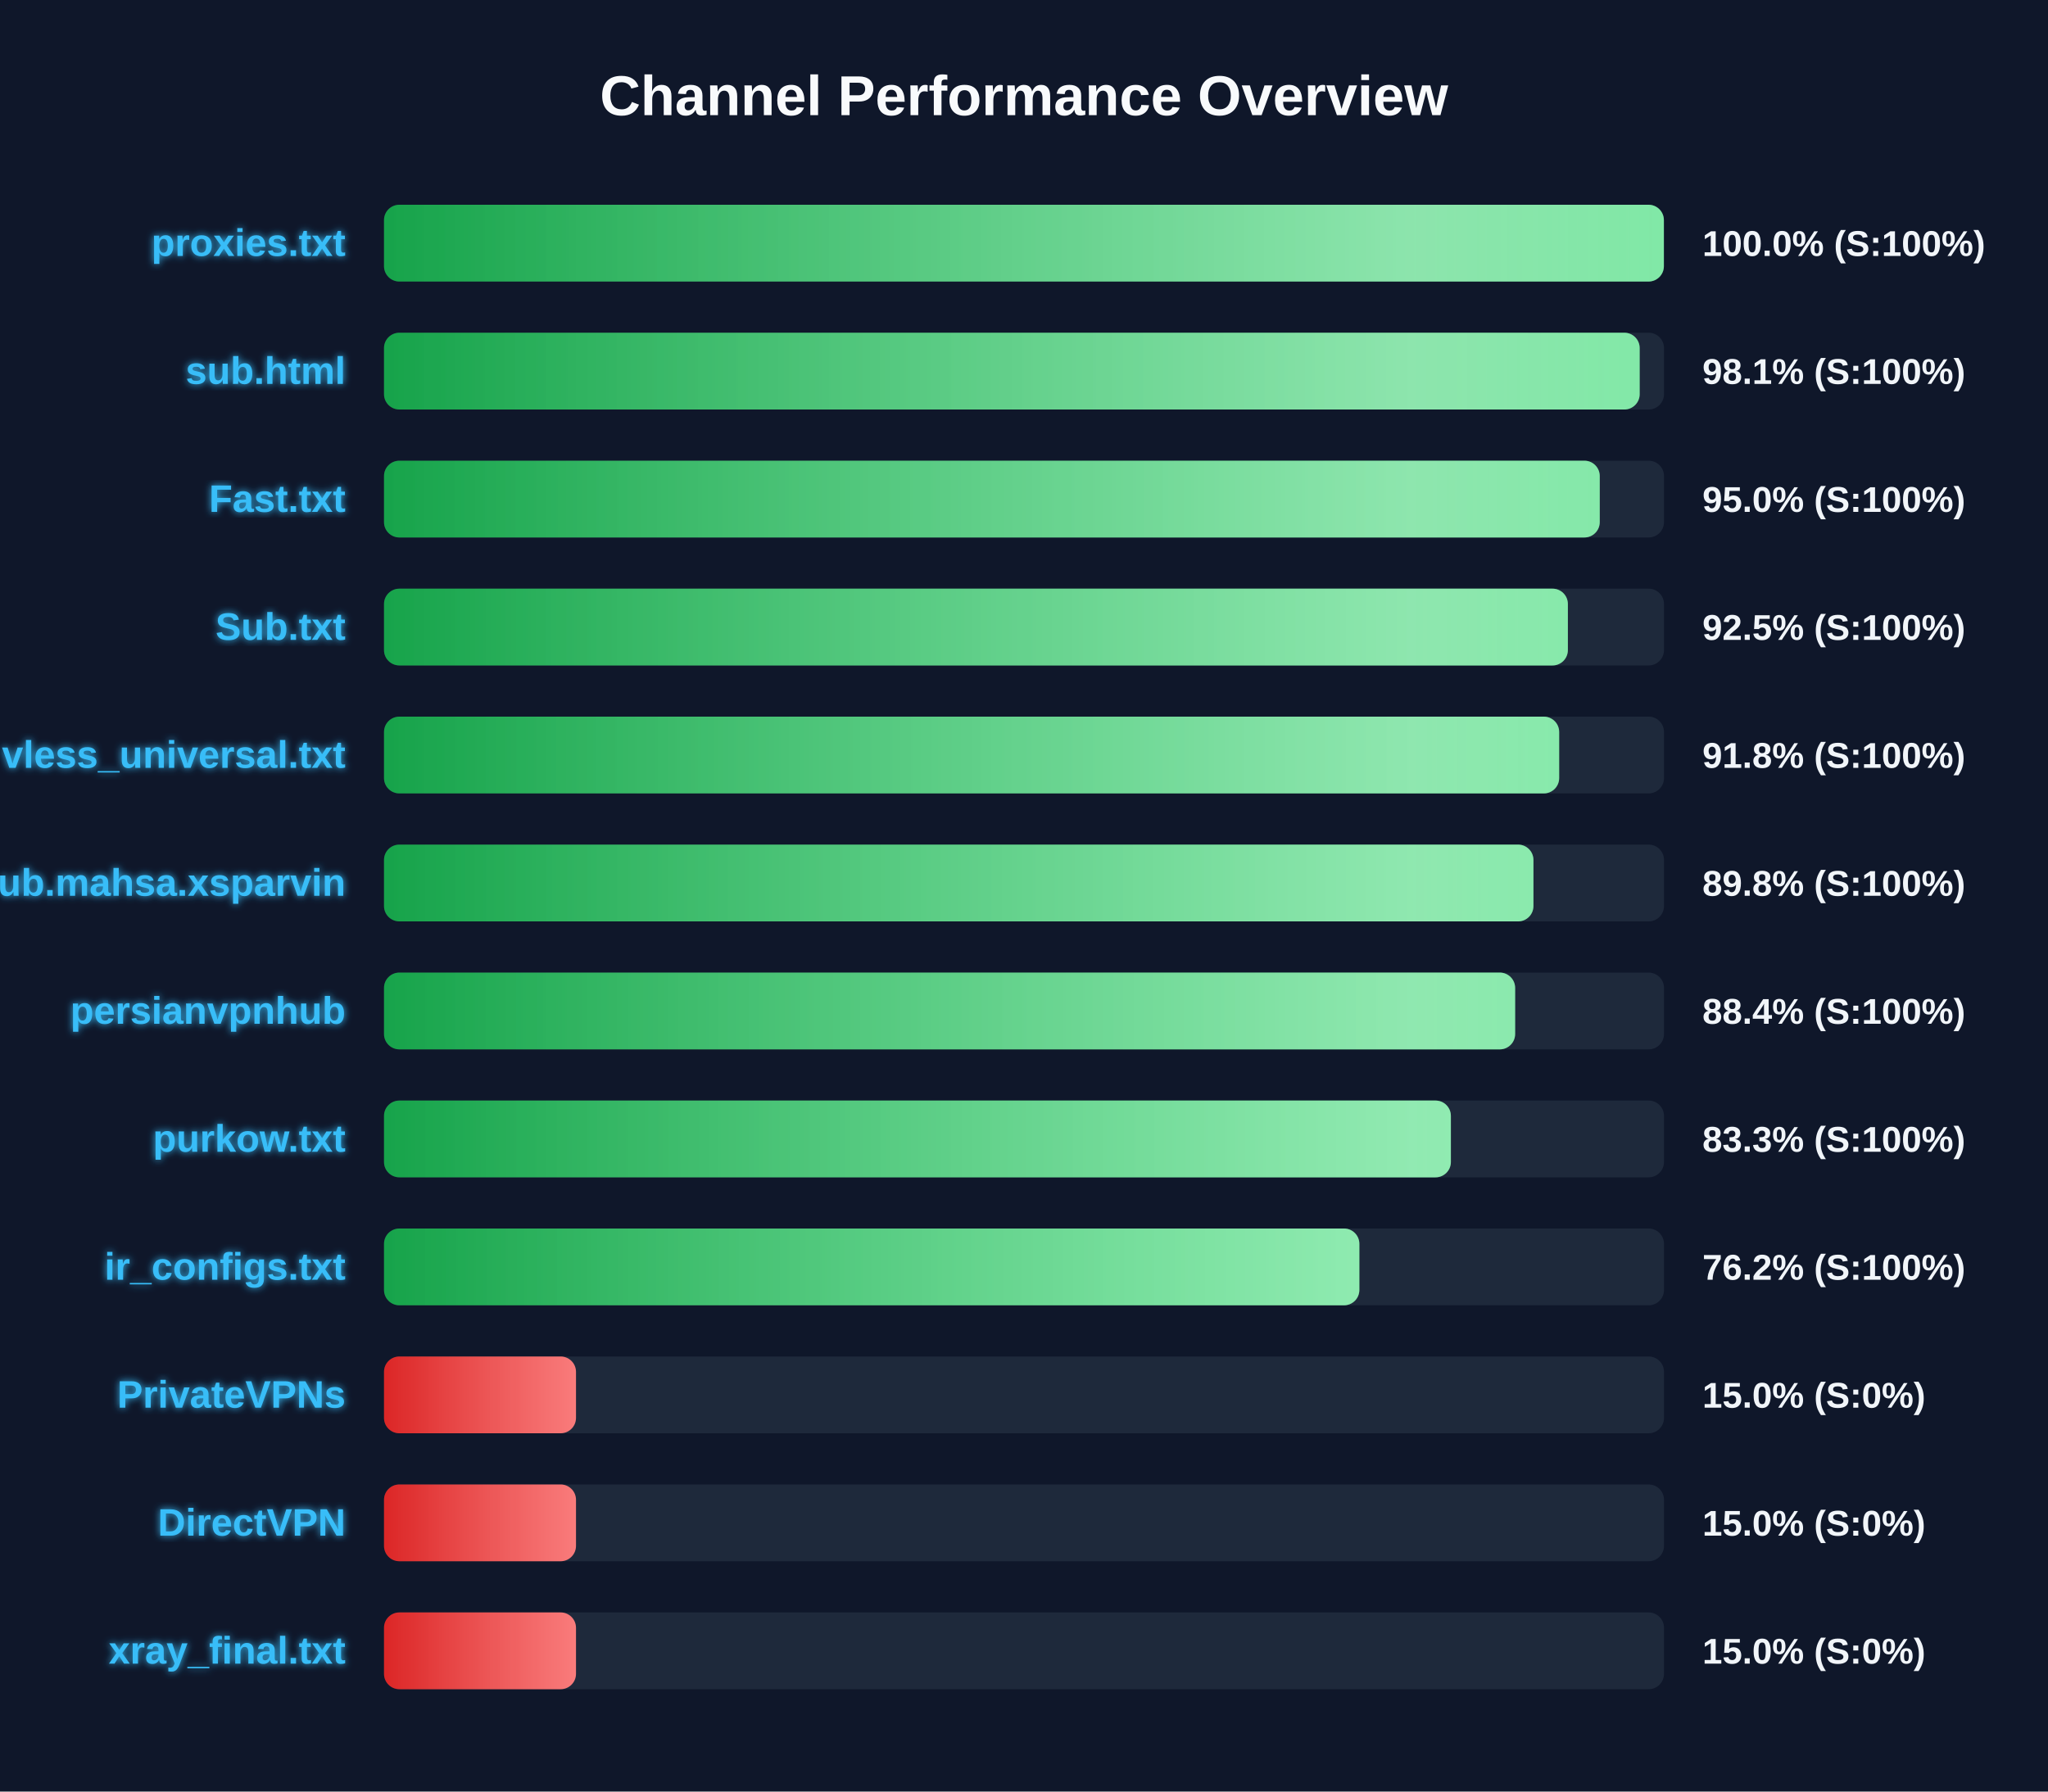
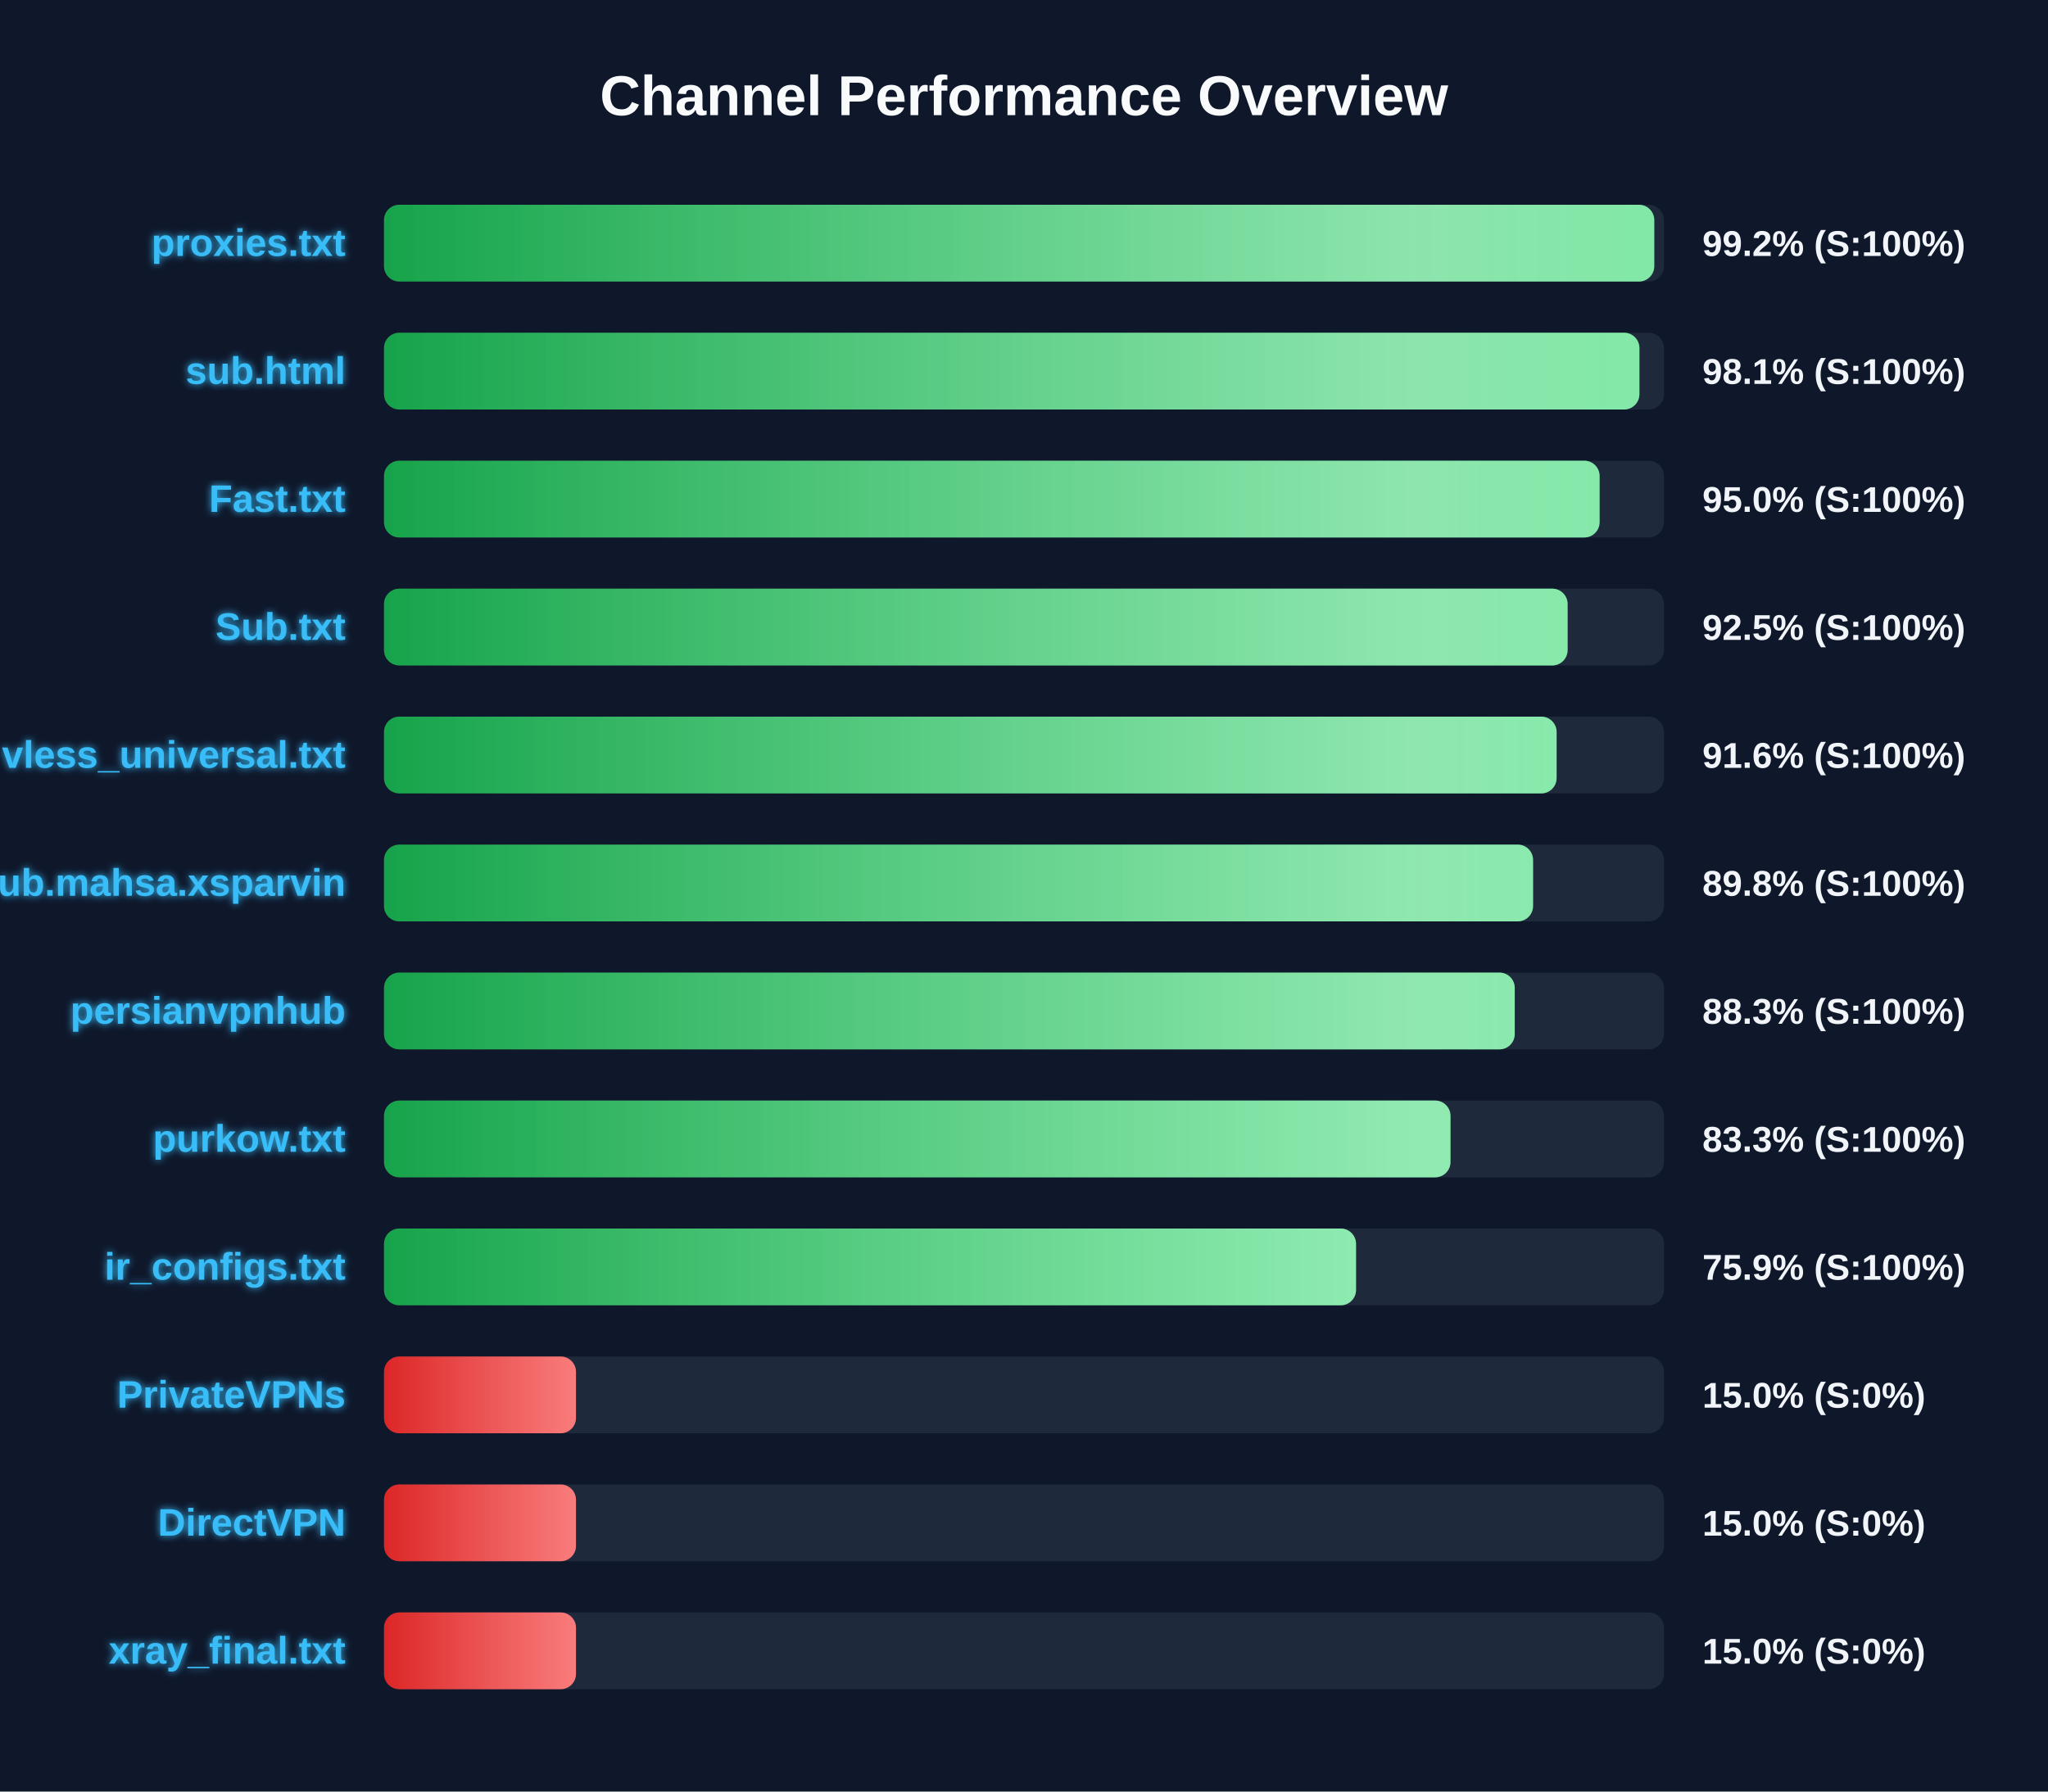
<svg xmlns="http://www.w3.org/2000/svg" width="800" height="700" version="1.1">
  <defs>
    <linearGradient id="grad-green" x1="0%" y1="0%" x2="100%" y2="0%">
      <stop offset="0%" stop-color="#16a34a" />
      <stop offset="100%" stop-color="#4ade80" />
    </linearGradient>
    <linearGradient id="grad-yellow" x1="0%" y1="0%" x2="100%" y2="0%">
      <stop offset="0%" stop-color="#ca8a04" />
      <stop offset="100%" stop-color="#fde047" />
    </linearGradient>
    <linearGradient id="grad-red" x1="0%" y1="0%" x2="100%" y2="0%">
      <stop offset="0%" stop-color="#dc2626" />
      <stop offset="100%" stop-color="#f87171" />
    </linearGradient>
    <linearGradient id="shimmer" x1="0%" y1="0%" x2="100%" y2="0%">
      <stop offset="0%" stop-color="rgba(255,255,255,0)" />
      <stop offset="50%" stop-color="rgba(255,255,255,0.4)" />
      <stop offset="100%" stop-color="rgba(255,255,255,0)" />
    </linearGradient>
    <filter id="glow" x="-20%" y="-20%" width="140%" height="140%">
      <feGaussianBlur stdDeviation="1.5" result="blur" />
      <feComposite in="SourceGraphic" in2="blur" operator="over" />
    </filter>
  </defs>
  <style>
        .bg-rect { fill: #0f172a; }
        .title { font: bold 22px 'Segoe UI', Arial, sans-serif; fill: #f8fafc; }
        .row { font: bold 15px 'Segoe UI', Arial, sans-serif; fill: #38bdf8; filter: url(#glow); }
        .score { font: bold 14px 'Segoe UI', Arial, sans-serif; fill: #f1f5f9; }
        @keyframes shimmer-anim {
            0% { transform: translateX(-100%); }
            100% { transform: translateX(200%); }
        }
        .shimmer-rect {
            animation: shimmer-anim 2.5s infinite linear;
        }
    </style>
  <rect width="100%" height="100%" class="bg-rect" />
  <text x="400" y="45" text-anchor="middle" class="title">Channel Performance Overview</text>
  <rect x="150" y="80" width="500" height="30" fill="#1e293b" rx="6" />
  <clipPath id="clip-0">
-     <rect x="150" y="80" width="499.95" height="30" rx="6" />
+     <rect x="150" y="80" width="496.2" height="30" rx="6" />
  </clipPath>
-   <rect x="150" y="80" width="499.95" height="30" fill="url(#grad-green)" rx="6" />
+   <rect x="150" y="80" width="496.2" height="30" fill="url(#grad-green)" rx="6" />
  <g clip-path="url(#clip-0)">
    <rect x="150" y="80" width="100%" height="30" fill="url(#shimmer)" class="shimmer-rect" />
  </g>
  <text x="135" y="100" text-anchor="end" class="row">proxies.txt</text>
-   <text x="665" y="100" text-anchor="start" class="score">100.0% (S:100%)</text>
+   <text x="665" y="100" text-anchor="start" class="score">99.2% (S:100%)</text>
  <rect x="150" y="130" width="500" height="30" fill="#1e293b" rx="6" />
  <clipPath id="clip-1">
-     <rect x="150" y="130" width="490.5" height="30" rx="6" />
+     <rect x="150" y="130" width="490.4" height="30" rx="6" />
  </clipPath>
-   <rect x="150" y="130" width="490.5" height="30" fill="url(#grad-green)" rx="6" />
+   <rect x="150" y="130" width="490.4" height="30" fill="url(#grad-green)" rx="6" />
  <g clip-path="url(#clip-1)">
    <rect x="150" y="130" width="100%" height="30" fill="url(#shimmer)" class="shimmer-rect" />
  </g>
  <text x="135" y="150" text-anchor="end" class="row">sub.html</text>
  <text x="665" y="150" text-anchor="start" class="score">98.1% (S:100%)</text>
  <rect x="150" y="180" width="500" height="30" fill="#1e293b" rx="6" />
  <clipPath id="clip-2">
-     <rect x="150" y="180" width="474.9" height="30" rx="6" />
+     <rect x="150" y="180" width="474.85" height="30" rx="6" />
  </clipPath>
-   <rect x="150" y="180" width="474.9" height="30" fill="url(#grad-green)" rx="6" />
+   <rect x="150" y="180" width="474.85" height="30" fill="url(#grad-green)" rx="6" />
  <g clip-path="url(#clip-2)">
    <rect x="150" y="180" width="100%" height="30" fill="url(#shimmer)" class="shimmer-rect" />
  </g>
  <text x="135" y="200" text-anchor="end" class="row">Fast.txt</text>
  <text x="665" y="200" text-anchor="start" class="score">95.0% (S:100%)</text>
  <rect x="150" y="230" width="500" height="30" fill="#1e293b" rx="6" />
  <clipPath id="clip-3">
-     <rect x="150" y="230" width="462.45" height="30" rx="6" />
+     <rect x="150" y="230" width="462.35" height="30" rx="6" />
  </clipPath>
-   <rect x="150" y="230" width="462.45" height="30" fill="url(#grad-green)" rx="6" />
+   <rect x="150" y="230" width="462.35" height="30" fill="url(#grad-green)" rx="6" />
  <g clip-path="url(#clip-3)">
    <rect x="150" y="230" width="100%" height="30" fill="url(#shimmer)" class="shimmer-rect" />
  </g>
  <text x="135" y="250" text-anchor="end" class="row">Sub.txt</text>
  <text x="665" y="250" text-anchor="start" class="score">92.5% (S:100%)</text>
  <rect x="150" y="280" width="500" height="30" fill="#1e293b" rx="6" />
  <clipPath id="clip-4">
-     <rect x="150" y="280" width="459.05" height="30" rx="6" />
+     <rect x="150" y="280" width="458.05" height="30" rx="6" />
  </clipPath>
-   <rect x="150" y="280" width="459.05" height="30" fill="url(#grad-green)" rx="6" />
+   <rect x="150" y="280" width="458.05" height="30" fill="url(#grad-green)" rx="6" />
  <g clip-path="url(#clip-4)">
    <rect x="150" y="280" width="100%" height="30" fill="url(#shimmer)" class="shimmer-rect" />
  </g>
  <text x="135" y="300" text-anchor="end" class="row">vless_universal.txt</text>
-   <text x="665" y="300" text-anchor="start" class="score">91.8% (S:100%)</text>
+   <text x="665" y="300" text-anchor="start" class="score">91.6% (S:100%)</text>
  <rect x="150" y="330" width="500" height="30" fill="#1e293b" rx="6" />
  <clipPath id="clip-5">
-     <rect x="150" y="330" width="449.0" height="30" rx="6" />
+     <rect x="150" y="330" width="448.85" height="30" rx="6" />
  </clipPath>
-   <rect x="150" y="330" width="449.0" height="30" fill="url(#grad-green)" rx="6" />
+   <rect x="150" y="330" width="448.85" height="30" fill="url(#grad-green)" rx="6" />
  <g clip-path="url(#clip-5)">
    <rect x="150" y="330" width="100%" height="30" fill="url(#shimmer)" class="shimmer-rect" />
  </g>
  <text x="135" y="350" text-anchor="end" class="row">Sub.mahsa.xsparvin</text>
  <text x="665" y="350" text-anchor="start" class="score">89.8% (S:100%)</text>
  <rect x="150" y="380" width="500" height="30" fill="#1e293b" rx="6" />
  <clipPath id="clip-6">
-     <rect x="150" y="380" width="441.85" height="30" rx="6" />
+     <rect x="150" y="380" width="441.7" height="30" rx="6" />
  </clipPath>
-   <rect x="150" y="380" width="441.85" height="30" fill="url(#grad-green)" rx="6" />
+   <rect x="150" y="380" width="441.7" height="30" fill="url(#grad-green)" rx="6" />
  <g clip-path="url(#clip-6)">
    <rect x="150" y="380" width="100%" height="30" fill="url(#shimmer)" class="shimmer-rect" />
  </g>
  <text x="135" y="400" text-anchor="end" class="row">persianvpnhub</text>
-   <text x="665" y="400" text-anchor="start" class="score">88.4% (S:100%)</text>
+   <text x="665" y="400" text-anchor="start" class="score">88.3% (S:100%)</text>
  <rect x="150" y="430" width="500" height="30" fill="#1e293b" rx="6" />
  <clipPath id="clip-7">
-     <rect x="150" y="430" width="416.75" height="30" rx="6" />
+     <rect x="150" y="430" width="416.6" height="30" rx="6" />
  </clipPath>
-   <rect x="150" y="430" width="416.75" height="30" fill="url(#grad-green)" rx="6" />
+   <rect x="150" y="430" width="416.6" height="30" fill="url(#grad-green)" rx="6" />
  <g clip-path="url(#clip-7)">
    <rect x="150" y="430" width="100%" height="30" fill="url(#shimmer)" class="shimmer-rect" />
  </g>
  <text x="135" y="450" text-anchor="end" class="row">purkow.txt</text>
  <text x="665" y="450" text-anchor="start" class="score">83.3% (S:100%)</text>
  <rect x="150" y="480" width="500" height="30" fill="#1e293b" rx="6" />
  <clipPath id="clip-8">
-     <rect x="150" y="480" width="381.0" height="30" rx="6" />
+     <rect x="150" y="480" width="379.7" height="30" rx="6" />
  </clipPath>
-   <rect x="150" y="480" width="381.0" height="30" fill="url(#grad-green)" rx="6" />
+   <rect x="150" y="480" width="379.7" height="30" fill="url(#grad-green)" rx="6" />
  <g clip-path="url(#clip-8)">
    <rect x="150" y="480" width="100%" height="30" fill="url(#shimmer)" class="shimmer-rect" />
  </g>
  <text x="135" y="500" text-anchor="end" class="row">ir_configs.txt</text>
-   <text x="665" y="500" text-anchor="start" class="score">76.2% (S:100%)</text>
+   <text x="665" y="500" text-anchor="start" class="score">75.9% (S:100%)</text>
  <rect x="150" y="530" width="500" height="30" fill="#1e293b" rx="6" />
  <clipPath id="clip-9">
    <rect x="150" y="530" width="75.0" height="30" rx="6" />
  </clipPath>
  <rect x="150" y="530" width="75.0" height="30" fill="url(#grad-red)" rx="6" />
  <g clip-path="url(#clip-9)">
    <rect x="150" y="530" width="100%" height="30" fill="url(#shimmer)" class="shimmer-rect" />
  </g>
  <text x="135" y="550" text-anchor="end" class="row">PrivateVPNs</text>
  <text x="665" y="550" text-anchor="start" class="score">15.0% (S:0%)</text>
  <rect x="150" y="580" width="500" height="30" fill="#1e293b" rx="6" />
  <clipPath id="clip-10">
    <rect x="150" y="580" width="75.0" height="30" rx="6" />
  </clipPath>
  <rect x="150" y="580" width="75.0" height="30" fill="url(#grad-red)" rx="6" />
  <g clip-path="url(#clip-10)">
    <rect x="150" y="580" width="100%" height="30" fill="url(#shimmer)" class="shimmer-rect" />
  </g>
  <text x="135" y="600" text-anchor="end" class="row">DirectVPN</text>
  <text x="665" y="600" text-anchor="start" class="score">15.0% (S:0%)</text>
  <rect x="150" y="630" width="500" height="30" fill="#1e293b" rx="6" />
  <clipPath id="clip-11">
    <rect x="150" y="630" width="75.0" height="30" rx="6" />
  </clipPath>
  <rect x="150" y="630" width="75.0" height="30" fill="url(#grad-red)" rx="6" />
  <g clip-path="url(#clip-11)">
    <rect x="150" y="630" width="100%" height="30" fill="url(#shimmer)" class="shimmer-rect" />
  </g>
  <text x="135" y="650" text-anchor="end" class="row">xray_final.txt</text>
  <text x="665" y="650" text-anchor="start" class="score">15.0% (S:0%)</text>
</svg>
